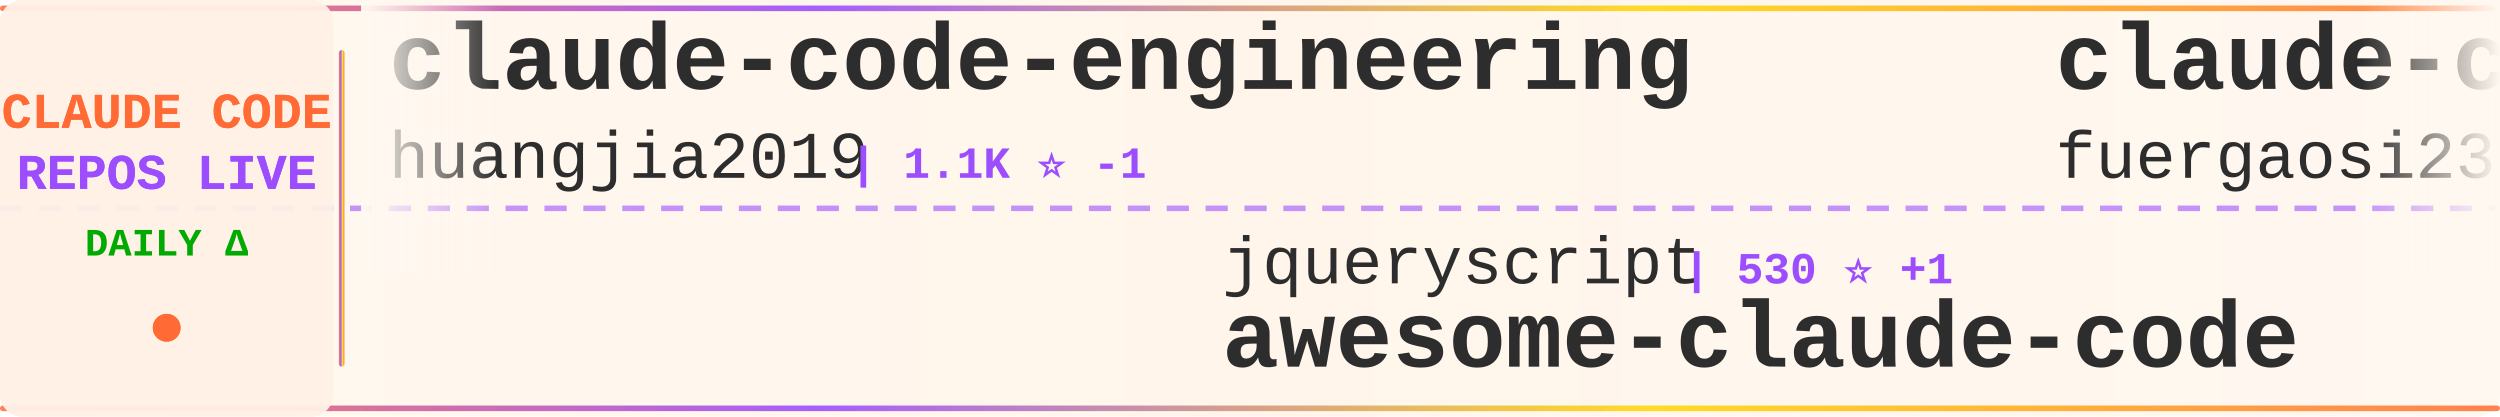
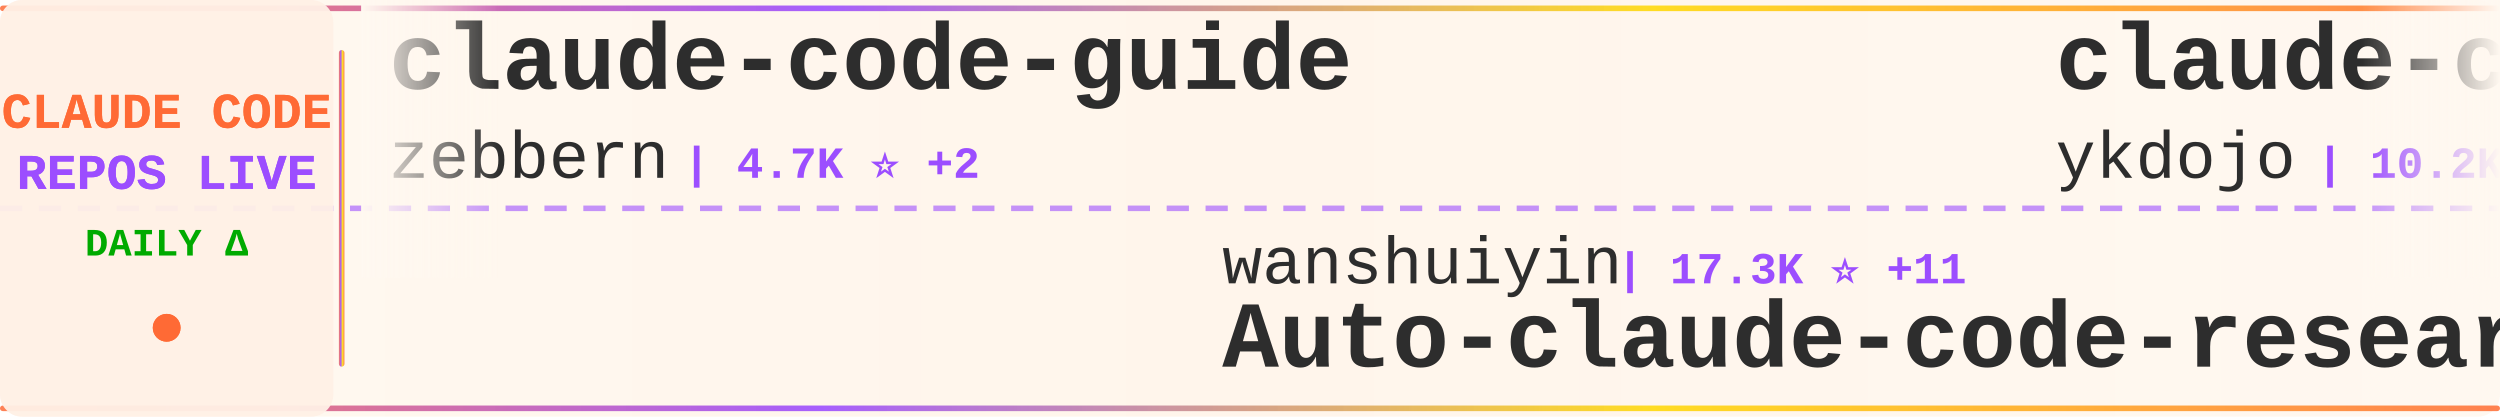
<svg xmlns="http://www.w3.org/2000/svg" width="900" height="150">
  <defs>
    <linearGradient id="tickerBg" x1="0%" y1="0%" x2="100%" y2="0%">
      <stop offset="0%" style="stop-color:#fff8f0;stop-opacity:0.98" />
      <stop offset="50%" style="stop-color:#fff5eb;stop-opacity:1" />
      <stop offset="100%" style="stop-color:#fff8f0;stop-opacity:0.98" />
    </linearGradient>
    <linearGradient id="borderGrad" x1="0%" y1="0%" x2="100%" y2="0%">
      <stop offset="0%" style="stop-color:#FF6B35;stop-opacity:0.85">
        <animate attributeName="stop-opacity" values="0.85;1;0.85" dur="2s" repeatCount="indefinite" />
      </stop>
      <stop offset="33%" style="stop-color:#9C4EFF;stop-opacity:0.9">
        <animate attributeName="stop-opacity" values="0.9;1;0.9" dur="2.2s" repeatCount="indefinite" />
      </stop>
      <stop offset="66%" style="stop-color:#FFD700;stop-opacity:0.85">
        <animate attributeName="stop-opacity" values="0.85;1;0.85" dur="1.8s" repeatCount="indefinite" />
      </stop>
      <stop offset="100%" style="stop-color:#FF6B35;stop-opacity:0.85">
        <animate attributeName="stop-opacity" values="0.85;1;0.85" dur="2s" repeatCount="indefinite" />
      </stop>
    </linearGradient>
    <filter id="textGlow">
      <feGaussianBlur stdDeviation="0.15" result="coloredBlur" />
      <feMerge>
        <feMergeNode in="coloredBlur" />
        <feMergeNode in="SourceGraphic" />
      </feMerge>
    </filter>
    <filter id="metricGlow">
      <feGaussianBlur stdDeviation="0.2" result="coloredBlur" />
      <feMerge>
        <feMergeNode in="coloredBlur" />
        <feMergeNode in="SourceGraphic" />
      </feMerge>
    </filter>
    <linearGradient id="leftFade" x1="0%" y1="0%" x2="100%" y2="0%">
      <stop offset="0%" style="stop-color:#fff8f0;stop-opacity:1" />
      <stop offset="100%" style="stop-color:#fff8f0;stop-opacity:0" />
    </linearGradient>
    <linearGradient id="rightFade" x1="0%" y1="0%" x2="100%" y2="0%">
      <stop offset="0%" style="stop-color:#fff8f0;stop-opacity:0" />
      <stop offset="100%" style="stop-color:#fff8f0;stop-opacity:1" />
    </linearGradient>
  </defs>
  <rect width="900" height="150" fill="url(#tickerBg)" rx="8" />
  <rect x="0" y="2" width="900" height="2" fill="url(#borderGrad)" rx="1" />
  <rect x="0" y="146" width="900" height="2" fill="url(#borderGrad)" rx="1" />
  <line x1="0" y1="75" x2="900" y2="75" stroke="#9C4EFF" stroke-width="2" stroke-dasharray="8 6" opacity="0.6" />
  <rect x="0" y="0" width="120" height="150" fill="#fff0e6" opacity="0.95" rx="8" />
  <text x="60" y="46" font-family="'Courier New', monospace" font-size="18" font-weight="bold" fill="#FF6B35" text-anchor="middle" filter="url(#textGlow)">
    CLAUDE CODE
  </text>
  <text x="60" y="68" font-family="'Courier New', monospace" font-size="18" font-weight="bold" fill="#9C4EFF" text-anchor="middle" filter="url(#textGlow)">
    REPOS LIVE
  </text>
  <text x="60" y="92" font-family="'Courier New', monospace" font-size="14" font-weight="bold" fill="#00aa00" text-anchor="middle">
    DAILY Δ
  </text>
  <circle cx="60" cy="118" r="5" fill="#FF6B35" filter="url(#metricGlow)">
    <animate attributeName="r" values="4;6;4" dur="1.5s" repeatCount="indefinite" />
    <animate attributeName="opacity" values="0.6;1;0.6" dur="1.5s" repeatCount="indefinite" />
  </circle>
  <rect x="122" y="18" width="2" height="114" fill="url(#borderGrad)" rx="1" />
  <clipPath id="tickerClip">
    <rect x="130" y="0" width="770" height="150" />
  </clipPath>
  <g clip-path="url(#tickerClip)">
    <g id="tickerItems">
      <animateTransform attributeName="transform" attributeType="XML" type="translate" from="0 0" to="-3000 0" dur="54s" repeatCount="indefinite" />
      <g transform="translate(0, 0)">
-         <text x="140" y="32" font-family="'Courier New', monospace" font-size="34" font-weight="bold" fill="#2d2d2d">claude-code-engineering</text>
-         <text x="140" y="64" font-family="'Courier New', monospace" font-size="24" font-weight="normal" fill="#2d2d2d" opacity="1.0">huangjia2019</text>
-         <text x="306" y="64" font-family="'Courier New', monospace" font-size="16" font-weight="bold" fill="#9C4EFF"> | 1.1K ⭐ -1</text>
+         <text x="140" y="32" font-family="'Courier New', monospace" font-size="34" font-weight="bold" fill="#2d2d2d">claude-code-guide</text>
+         <text x="140" y="64" font-family="'Courier New', monospace" font-size="24" font-weight="normal" fill="#2d2d2d" opacity="1.0">zebbern</text>
+         <text x="246" y="64" font-family="'Courier New', monospace" font-size="16" font-weight="bold" fill="#9C4EFF"> | 4.7K ⭐ +2</text>
      </g>
      <g transform="translate(300, 0)">
-         <text x="140" y="102" font-family="'Courier New', monospace" font-size="24" font-weight="normal" fill="#2d2d2d" opacity="1.0">jqueryscript</text>
-         <text x="306" y="102" font-family="'Courier New', monospace" font-size="16" font-weight="bold" fill="#9C4EFF"> | 530 ⭐ +1</text>
-         <text x="140" y="132" font-family="'Courier New', monospace" font-size="34" font-weight="bold" fill="#2d2d2d">awesome-claude-code</text>
+         <text x="140" y="102" font-family="'Courier New', monospace" font-size="24" font-weight="normal" fill="#2d2d2d" opacity="1.0">wanshuiyin</text>
+         <text x="282" y="102" font-family="'Courier New', monospace" font-size="16" font-weight="bold" fill="#9C4EFF"> | 17.3K ⭐ +11</text>
+         <text x="140" y="132" font-family="'Courier New', monospace" font-size="34" font-weight="bold" fill="#2d2d2d">Auto-claude-code-researc...</text>
      </g>
      <g transform="translate(600, 0)">
-         <text x="140" y="32" font-family="'Courier New', monospace" font-size="34" font-weight="bold" fill="#2d2d2d">claude-code-proxy</text>
-         <text x="140" y="64" font-family="'Courier New', monospace" font-size="24" font-weight="normal" fill="#2d2d2d" opacity="1.0">fuergaosi233</text>
-         <text x="306" y="64" font-family="'Courier New', monospace" font-size="16" font-weight="bold" fill="#9C4EFF"> | 2.8K ⭐ -1</text>
+         <text x="140" y="32" font-family="'Courier New', monospace" font-size="34" font-weight="bold" fill="#2d2d2d">claude-code-tips</text>
+         <text x="140" y="64" font-family="'Courier New', monospace" font-size="24" font-weight="normal" fill="#2d2d2d" opacity="1.0">ykdojo</text>
+         <text x="234" y="64" font-family="'Courier New', monospace" font-size="16" font-weight="bold" fill="#9C4EFF"> | 10.2K ⭐ +3</text>
      </g>
      <g transform="translate(900, 0)">
-         <text x="140" y="102" font-family="'Courier New', monospace" font-size="24" font-weight="normal" fill="#2d2d2d" opacity="1.0">WorldFlowAI</text>
-         <text x="294" y="102" font-family="'Courier New', monospace" font-size="16" font-weight="bold" fill="#9C4EFF"> | 4.5K ⭐ +30</text>
-         <text x="140" y="132" font-family="'Courier New', monospace" font-size="34" font-weight="bold" fill="#2d2d2d">everything-claude-code</text>
+         <text x="140" y="102" font-family="'Courier New', monospace" font-size="24" font-weight="normal" fill="#2d2d2d" opacity="1.0">Cranot</text>
+         <text x="234" y="102" font-family="'Courier New', monospace" font-size="16" font-weight="bold" fill="#9C4EFF"> | 2.9K ⭐</text>
+         <text x="140" y="132" font-family="'Courier New', monospace" font-size="34" font-weight="bold" fill="#2d2d2d">claude-code-guide</text>
      </g>
      <g transform="translate(1200, 0)">
-         <text x="140" y="32" font-family="'Courier New', monospace" font-size="34" font-weight="bold" fill="#2d2d2d">ralph-claude-code</text>
-         <text x="140" y="64" font-family="'Courier New', monospace" font-size="24" font-weight="normal" fill="#2d2d2d" opacity="1.0">frankbria</text>
-         <text x="270" y="64" font-family="'Courier New', monospace" font-size="16" font-weight="bold" fill="#9C4EFF"> | 9.7K ⭐ +1</text>
+         <text x="140" y="32" font-family="'Courier New', monospace" font-size="34" font-weight="bold" fill="#2d2d2d">claude-code-hub</text>
+         <text x="140" y="64" font-family="'Courier New', monospace" font-size="24" font-weight="normal" fill="#2d2d2d" opacity="1.0">ding113</text>
+         <text x="246" y="64" font-family="'Courier New', monospace" font-size="16" font-weight="bold" fill="#9C4EFF"> | 3.4K ⭐</text>
      </g>
      <g transform="translate(1500, 0)">
-         <text x="140" y="102" font-family="'Courier New', monospace" font-size="24" font-weight="normal" fill="#2d2d2d" opacity="1.0">techjarves</text>
-         <text x="282" y="102" font-family="'Courier New', monospace" font-size="16" font-weight="bold" fill="#9C4EFF"> | 1.6K ⭐</text>
-         <text x="140" y="132" font-family="'Courier New', monospace" font-size="34" font-weight="bold" fill="#2d2d2d">ClaudeCode-Portable</text>
+         <text x="140" y="102" font-family="'Courier New', monospace" font-size="24" font-weight="normal" fill="#2d2d2d" opacity="1.0">Alishahryar1</text>
+         <text x="306" y="102" font-family="'Courier New', monospace" font-size="16" font-weight="bold" fill="#9C4EFF"> | 59.2K ⭐ +296</text>
+         <text x="140" y="132" font-family="'Courier New', monospace" font-size="34" font-weight="bold" fill="#2d2d2d">free-claude-code</text>
      </g>
      <g transform="translate(1800, 0)">
-         <text x="140" y="32" font-family="'Courier New', monospace" font-size="34" font-weight="bold" fill="#2d2d2d">claude-code-prompts</text>
-         <text x="140" y="64" font-family="'Courier New', monospace" font-size="24" font-weight="normal" fill="#2d2d2d" opacity="1.0">repowise-dev</text>
-         <text x="306" y="64" font-family="'Courier New', monospace" font-size="16" font-weight="bold" fill="#9C4EFF"> | 1.2K ⭐ +1</text>
+         <text x="140" y="32" font-family="'Courier New', monospace" font-size="34" font-weight="bold" fill="#2d2d2d">claude-code-video-toolki...</text>
+         <text x="140" y="64" font-family="'Courier New', monospace" font-size="24" font-weight="normal" fill="#2d2d2d" opacity="1.0">digitalsamba</text>
+         <text x="306" y="64" font-family="'Courier New', monospace" font-size="16" font-weight="bold" fill="#9C4EFF"> | 2.2K ⭐ +2</text>
      </g>
      <g transform="translate(2100, 0)">
-         <text x="140" y="102" font-family="'Courier New', monospace" font-size="24" font-weight="normal" fill="#2d2d2d" opacity="1.0">LING71671</text>
-         <text x="270" y="102" font-family="'Courier New', monospace" font-size="16" font-weight="bold" fill="#9C4EFF"> | 965 ⭐ +1</text>
-         <text x="140" y="132" font-family="'Courier New', monospace" font-size="34" font-weight="bold" fill="#2d2d2d">Open-ClaudeCode</text>
+         <text x="140" y="102" font-family="'Courier New', monospace" font-size="24" font-weight="normal" fill="#2d2d2d" opacity="1.0">nicedreamzapp</text>
+         <text x="318" y="102" font-family="'Courier New', monospace" font-size="16" font-weight="bold" fill="#9C4EFF"> | 3.4K ⭐ +1</text>
+         <text x="140" y="132" font-family="'Courier New', monospace" font-size="34" font-weight="bold" fill="#2d2d2d">claude-code-local</text>
      </g>
      <g transform="translate(2400, 0)">
+         <text x="140" y="32" font-family="'Courier New', monospace" font-size="34" font-weight="bold" fill="#2d2d2d">Claude-Code-Usage-Monito...</text>
+         <text x="140" y="64" font-family="'Courier New', monospace" font-size="24" font-weight="normal" fill="#2d2d2d" opacity="1.0">Maciek-roboblog</text>
+         <text x="342" y="64" font-family="'Courier New', monospace" font-size="16" font-weight="bold" fill="#9C4EFF"> | 8.7K ⭐ +1</text>
+       </g>
+       <g transform="translate(2700, 0)">
+         <text x="140" y="102" font-family="'Courier New', monospace" font-size="24" font-weight="normal" fill="#2d2d2d" opacity="1.0">disler</text>
+         <text x="234" y="102" font-family="'Courier New', monospace" font-size="16" font-weight="bold" fill="#9C4EFF"> | 3.9K ⭐</text>
+         <text x="140" y="132" font-family="'Courier New', monospace" font-size="34" font-weight="bold" fill="#2d2d2d">claude-code-hooks-master...</text>
+       </g>
+       <g transform="translate(3000, 0)">
        <text x="140" y="32" font-family="'Courier New', monospace" font-size="34" font-weight="bold" fill="#2d2d2d">claude-code-guide</text>
        <text x="140" y="64" font-family="'Courier New', monospace" font-size="24" font-weight="normal" fill="#2d2d2d" opacity="1.0">zebbern</text>
-         <text x="246" y="64" font-family="'Courier New', monospace" font-size="16" font-weight="bold" fill="#9C4EFF"> | 4.7K ⭐</text>
-       </g>
-       <g transform="translate(2700, 0)">
-         <text x="140" y="102" font-family="'Courier New', monospace" font-size="24" font-weight="normal" fill="#2d2d2d" opacity="1.0">AICoderTudou</text>
-         <text x="306" y="102" font-family="'Courier New', monospace" font-size="16" font-weight="bold" fill="#9C4EFF"> | 493 ⭐</text>
-         <text x="140" y="132" font-family="'Courier New', monospace" font-size="34" font-weight="bold" fill="#2d2d2d">claude-code-tudou</text>
-       </g>
-       <g transform="translate(3000, 0)">
-         <text x="140" y="32" font-family="'Courier New', monospace" font-size="34" font-weight="bold" fill="#2d2d2d">claude-code-engineering</text>
-         <text x="140" y="64" font-family="'Courier New', monospace" font-size="24" font-weight="normal" fill="#2d2d2d" opacity="1.0">huangjia2019</text>
-         <text x="306" y="64" font-family="'Courier New', monospace" font-size="16" font-weight="bold" fill="#9C4EFF"> | 1.1K ⭐ -1</text>
+         <text x="246" y="64" font-family="'Courier New', monospace" font-size="16" font-weight="bold" fill="#9C4EFF"> | 4.7K ⭐ +2</text>
      </g>
      <g transform="translate(3300, 0)">
-         <text x="140" y="102" font-family="'Courier New', monospace" font-size="24" font-weight="normal" fill="#2d2d2d" opacity="1.0">jqueryscript</text>
-         <text x="306" y="102" font-family="'Courier New', monospace" font-size="16" font-weight="bold" fill="#9C4EFF"> | 530 ⭐ +1</text>
-         <text x="140" y="132" font-family="'Courier New', monospace" font-size="34" font-weight="bold" fill="#2d2d2d">awesome-claude-code</text>
+         <text x="140" y="102" font-family="'Courier New', monospace" font-size="24" font-weight="normal" fill="#2d2d2d" opacity="1.0">wanshuiyin</text>
+         <text x="282" y="102" font-family="'Courier New', monospace" font-size="16" font-weight="bold" fill="#9C4EFF"> | 17.3K ⭐ +11</text>
+         <text x="140" y="132" font-family="'Courier New', monospace" font-size="34" font-weight="bold" fill="#2d2d2d">Auto-claude-code-researc...</text>
      </g>
      <g transform="translate(3600, 0)">
-         <text x="140" y="32" font-family="'Courier New', monospace" font-size="34" font-weight="bold" fill="#2d2d2d">claude-code-proxy</text>
-         <text x="140" y="64" font-family="'Courier New', monospace" font-size="24" font-weight="normal" fill="#2d2d2d" opacity="1.0">fuergaosi233</text>
-         <text x="306" y="64" font-family="'Courier New', monospace" font-size="16" font-weight="bold" fill="#9C4EFF"> | 2.8K ⭐ -1</text>
+         <text x="140" y="32" font-family="'Courier New', monospace" font-size="34" font-weight="bold" fill="#2d2d2d">claude-code-tips</text>
+         <text x="140" y="64" font-family="'Courier New', monospace" font-size="24" font-weight="normal" fill="#2d2d2d" opacity="1.0">ykdojo</text>
+         <text x="234" y="64" font-family="'Courier New', monospace" font-size="16" font-weight="bold" fill="#9C4EFF"> | 10.2K ⭐ +3</text>
      </g>
      <g transform="translate(3900, 0)">
-         <text x="140" y="102" font-family="'Courier New', monospace" font-size="24" font-weight="normal" fill="#2d2d2d" opacity="1.0">WorldFlowAI</text>
-         <text x="294" y="102" font-family="'Courier New', monospace" font-size="16" font-weight="bold" fill="#9C4EFF"> | 4.5K ⭐ +30</text>
-         <text x="140" y="132" font-family="'Courier New', monospace" font-size="34" font-weight="bold" fill="#2d2d2d">everything-claude-code</text>
+         <text x="140" y="102" font-family="'Courier New', monospace" font-size="24" font-weight="normal" fill="#2d2d2d" opacity="1.0">Cranot</text>
+         <text x="234" y="102" font-family="'Courier New', monospace" font-size="16" font-weight="bold" fill="#9C4EFF"> | 2.9K ⭐</text>
+         <text x="140" y="132" font-family="'Courier New', monospace" font-size="34" font-weight="bold" fill="#2d2d2d">claude-code-guide</text>
      </g>
    </g>
  </g>
  <rect x="130" y="0" width="50" height="100" fill="url(#leftFade)" />
  <rect x="850" y="0" width="50" height="100" fill="url(#rightFade)" />
</svg>
